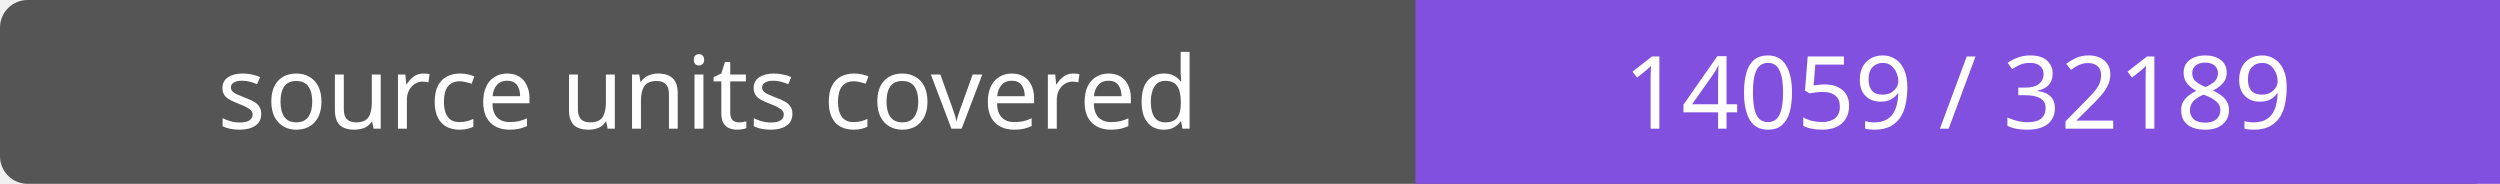
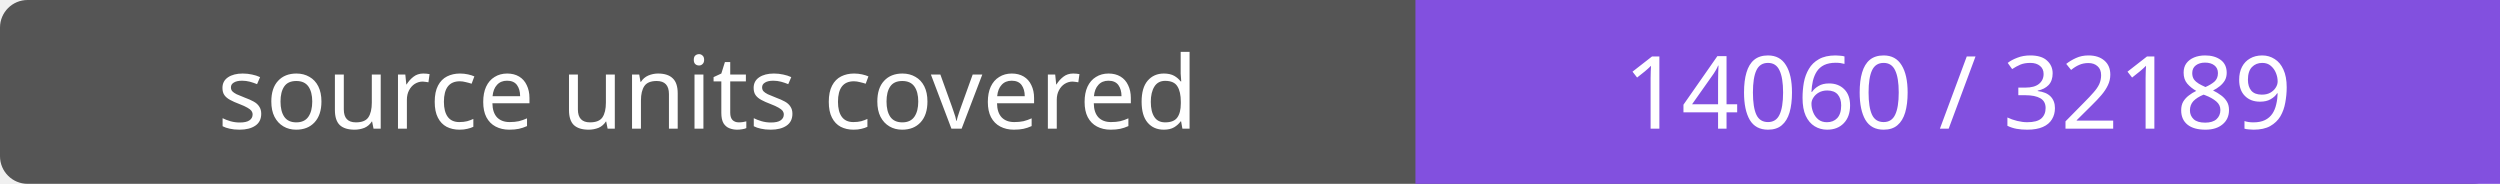
- <svg xmlns="http://www.w3.org/2000/svg" width="272" height="20" role="img" aria-label="source units covered: 14059 / 32189">
+ <svg xmlns="http://www.w3.org/2000/svg" width="272" height="20" role="img" aria-label="source units covered: 14060 / 32189">
  <rect width="272" height="20" rx="3" fill="#555" />
  <path fill="#8250df" d="M154 0h118v20H154z" />
  <g fill="#fff" text-anchor="middle" font-family="Verdana,sans-serif" font-size="11">
    <text x="77.0" y="14">source units covered</text>
-     <text x="213.0" y="14">14059 / 32189</text>
+     <text x="213.0" y="14">14060 / 32189</text>
  </g>
</svg>
